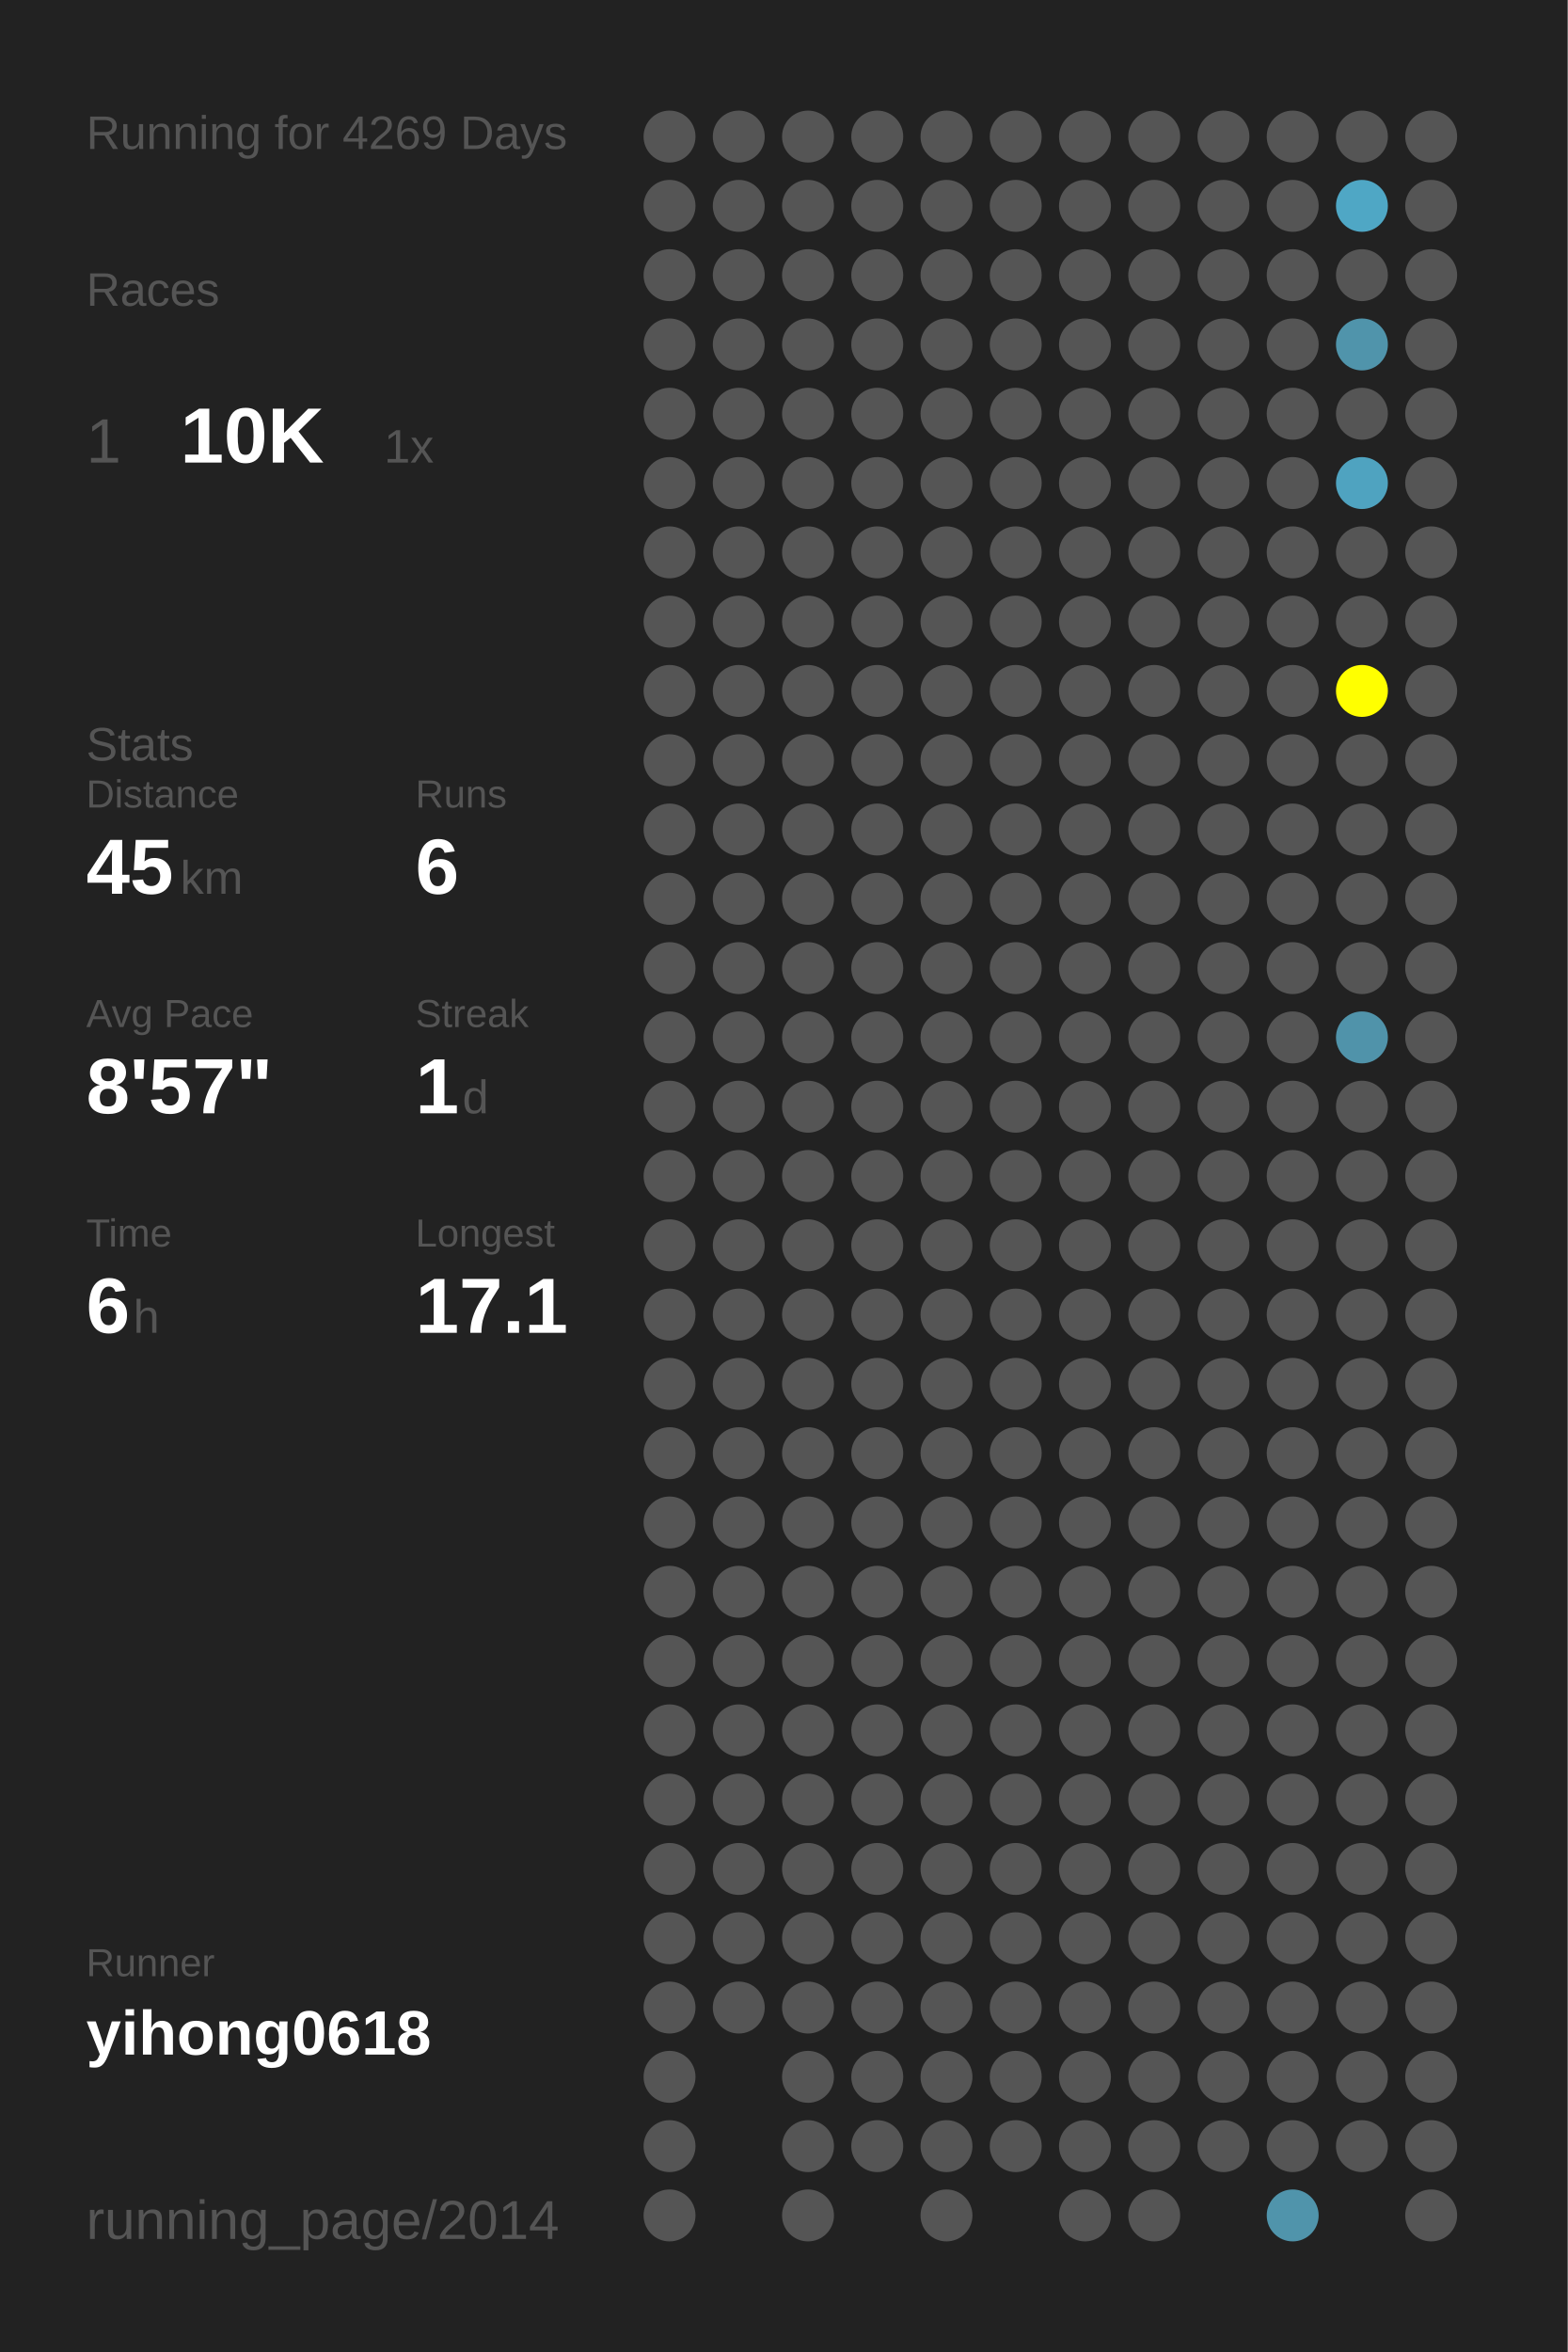
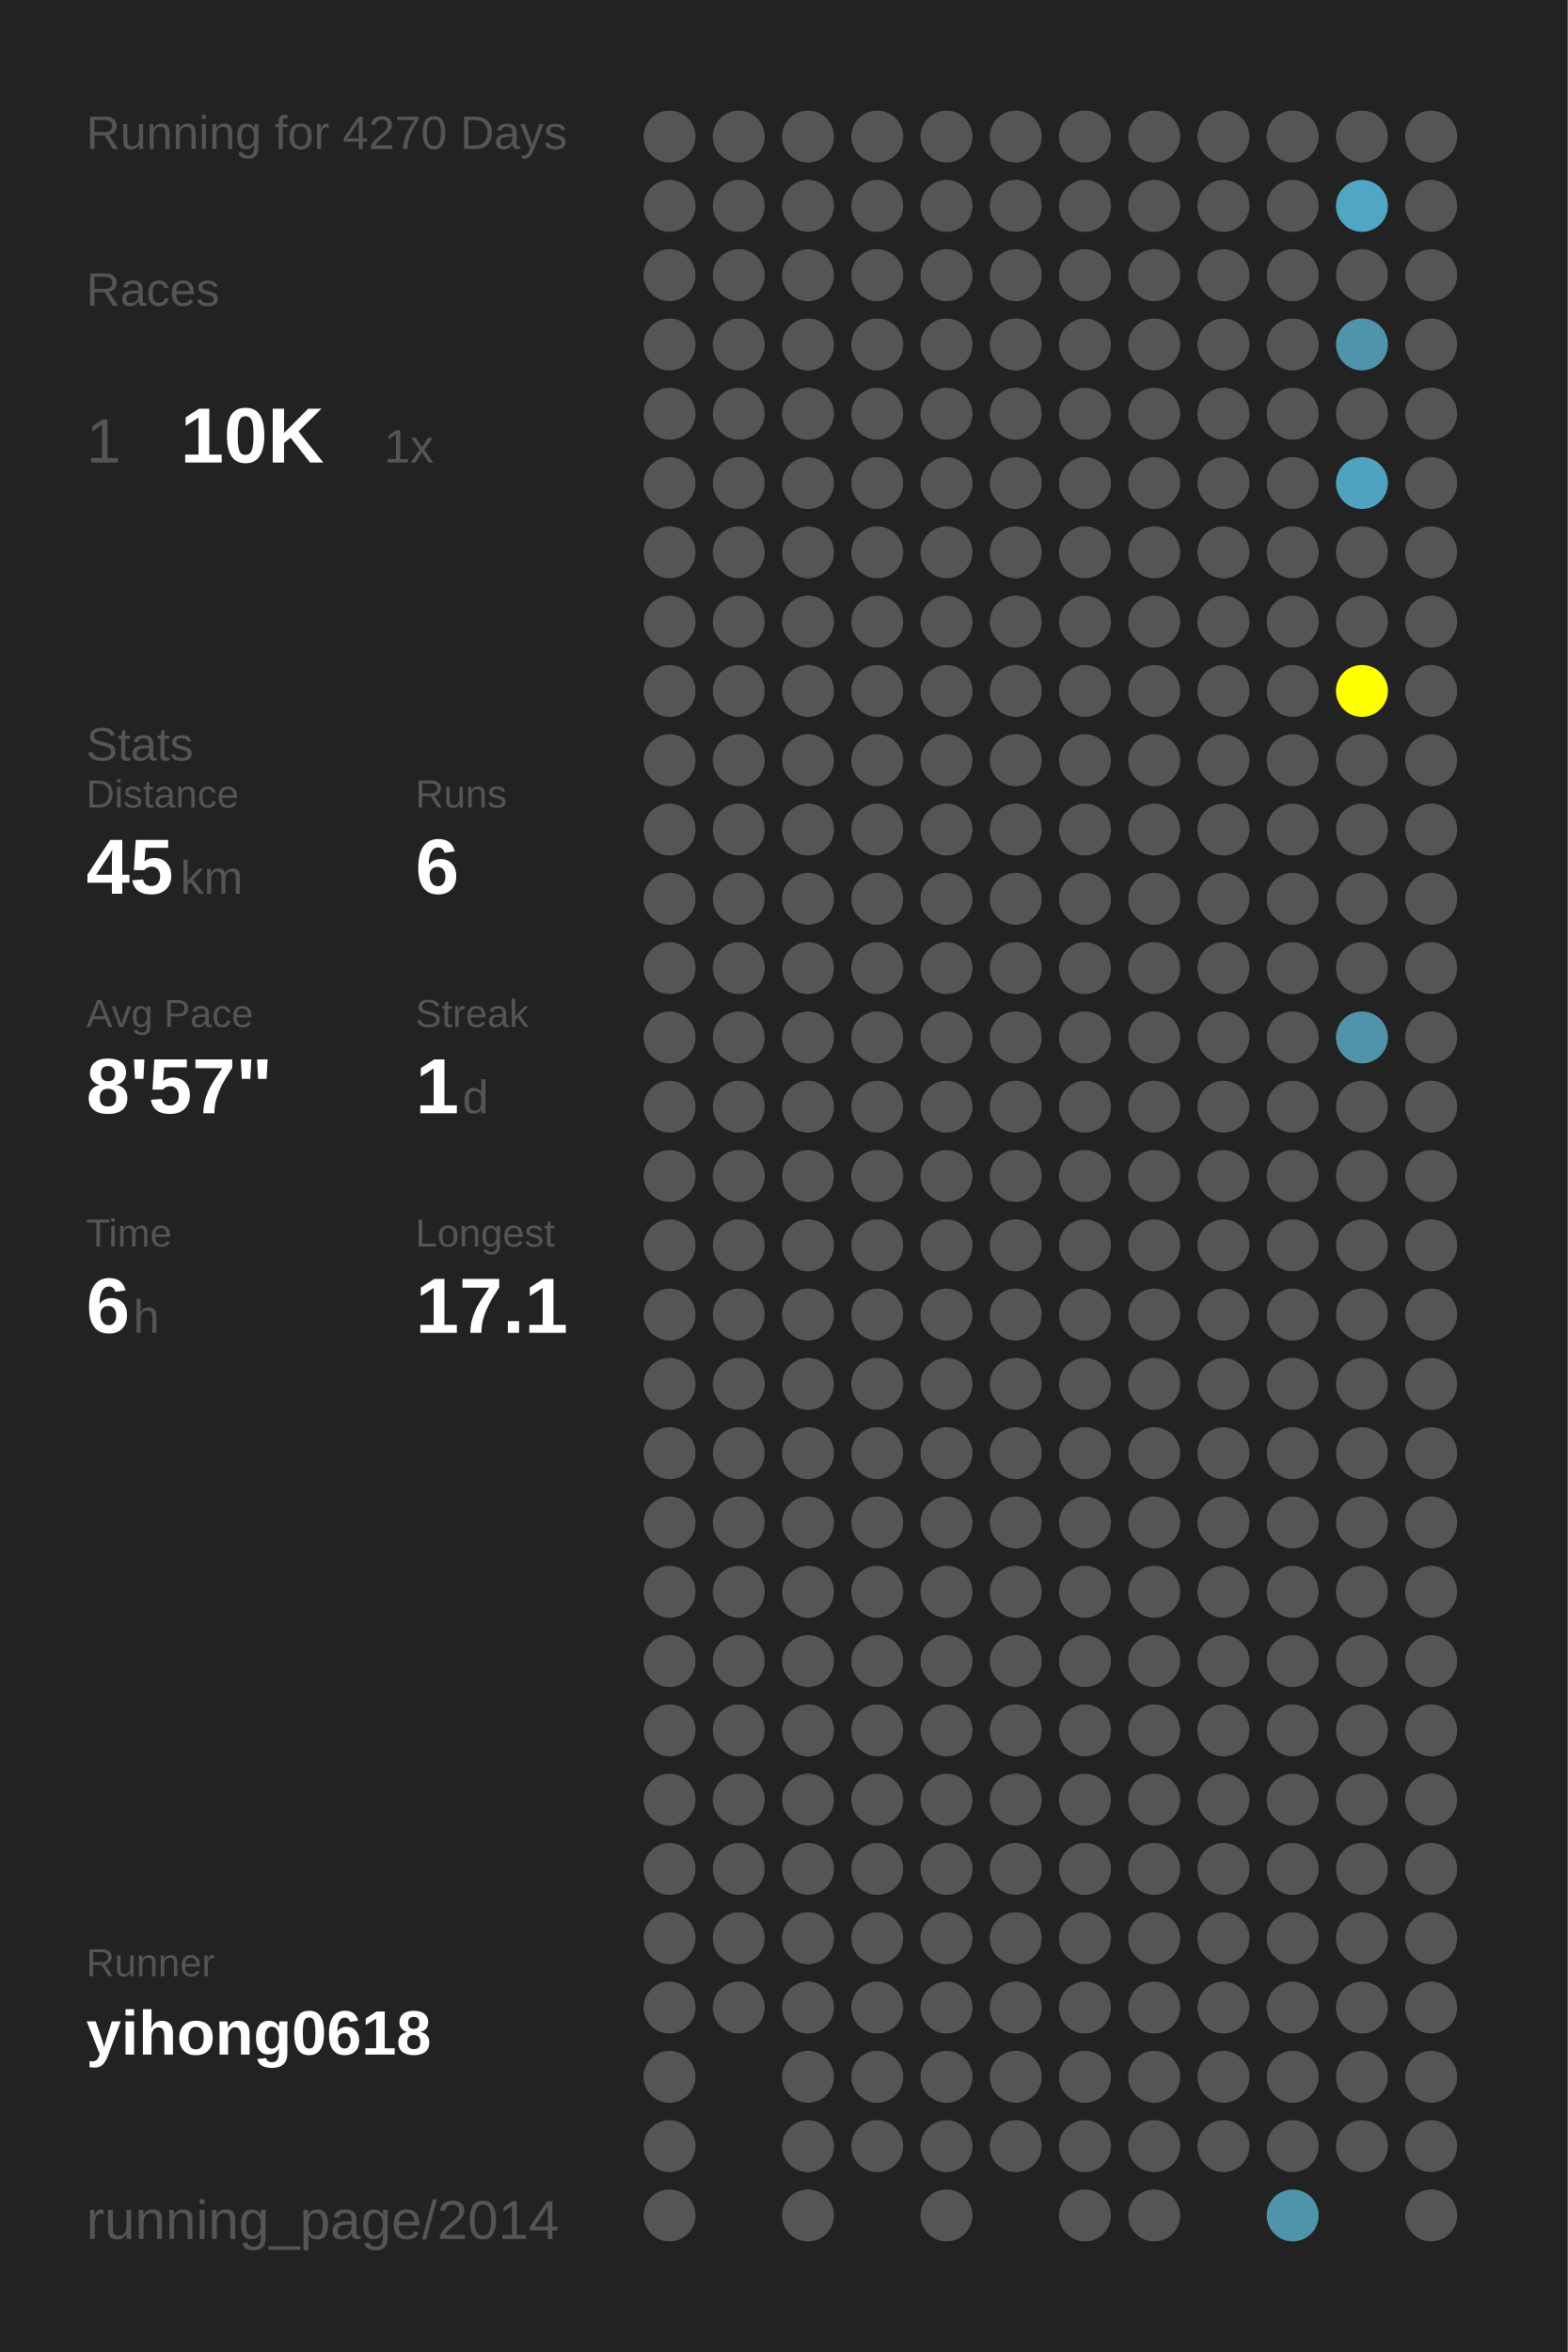
<svg xmlns="http://www.w3.org/2000/svg" baseProfile="full" height="300mm" version="1.1" viewBox="0,0,200,300" width="200mm">
  <defs />
  <rect fill="#222222" height="300" width="200" x="0" y="0" />
-   <text fill="#555555" style="font-size:6px; font-family:Arial;" x="11" y="19">Running for 4269 Days</text>
+   <text fill="#555555" style="font-size:6px; font-family:Arial;" x="11" y="19">Running for 4270 Days</text>
  <text fill="#555555" style="font-size:6px; font-family:Arial;" x="11" y="39">Races</text>
  <text fill="#555555" style="font-size:8px; font-family:Arial;" x="11" y="59">1</text>
  <text fill="#FFFFFF" style="font-size:10px; font-family:Arial; font-weight:bold;" x="23" y="59">10K</text>
  <text fill="#555555" style="font-size:6px; font-family:Arial;" x="49" y="59">1x</text>
  <text fill="#555555" style="font-size:6px; font-family:Arial;" x="11" y="97">Stats</text>
  <text fill="#555555" style="font-size:5px; font-family:Arial;" x="11" y="103">Distance</text>
  <text fill="#FFFFFF" style="font-size:10px; font-family:Arial; font-weight:bold;" x="11" y="114">45</text>
  <text fill="#555555" style="font-size:6px; font-family:Arial;" x="23" y="114">km</text>
  <text fill="#555555" style="font-size:5px; font-family:Arial;" x="53" y="103">Runs</text>
  <text fill="#FFFFFF" style="font-size:10px; font-family:Arial; font-weight:bold;" x="53" y="114">6</text>
  <text fill="#555555" style="font-size:5px; font-family:Arial;" x="11" y="131">Avg Pace</text>
  <text fill="#FFFFFF" style="font-size:10px; font-family:Arial; font-weight:bold;" x="11" y="142">8'57"</text>
  <text fill="#555555" style="font-size:5px; font-family:Arial;" x="53" y="131">Streak</text>
  <text fill="#FFFFFF" style="font-size:10px; font-family:Arial; font-weight:bold;" x="53" y="142">1</text>
  <text fill="#555555" style="font-size:6px; font-family:Arial;" x="59" y="142">d</text>
  <text fill="#555555" style="font-size:5px; font-family:Arial;" x="11" y="159">Time</text>
  <text fill="#FFFFFF" style="font-size:10px; font-family:Arial; font-weight:bold;" x="11" y="170">6</text>
  <text fill="#555555" style="font-size:6px; font-family:Arial;" x="17" y="170">h</text>
  <text fill="#555555" style="font-size:5px; font-family:Arial;" x="53" y="159">Longest</text>
  <text fill="#FFFFFF" style="font-size:10px; font-family:Arial; font-weight:bold;" x="53" y="170">17.1</text>
  <text fill="#555555" style="font-size:5px; font-family:Arial;" x="11" y="252.065">Runner</text>
  <text fill="#FFFFFF" style="font-size:8px; font-family:Arial; font-weight:bold;" x="11" y="262.065">yihong0618</text>
  <text fill="#555555" style="font-size:7px; font-family:Arial;" x="11" y="285.581">running_page/2014</text>
  <circle cx="85.417" cy="17.419" fill="#555555" r="3.312" />
  <circle cx="85.417" cy="26.258" fill="#555555" r="3.312" />
  <circle cx="85.417" cy="35.097" fill="#555555" r="3.312" />
  <circle cx="85.417" cy="43.935" fill="#555555" r="3.312" />
  <circle cx="85.417" cy="52.774" fill="#555555" r="3.312" />
  <circle cx="85.417" cy="61.613" fill="#555555" r="3.312" />
  <circle cx="85.417" cy="70.452" fill="#555555" r="3.312" />
  <circle cx="85.417" cy="79.29" fill="#555555" r="3.312" />
  <circle cx="85.417" cy="88.129" fill="#555555" r="3.312" />
  <circle cx="85.417" cy="96.968" fill="#555555" r="3.312" />
  <circle cx="85.417" cy="105.806" fill="#555555" r="3.312" />
  <circle cx="85.417" cy="114.645" fill="#555555" r="3.312" />
  <circle cx="85.417" cy="123.484" fill="#555555" r="3.312" />
  <circle cx="85.417" cy="132.323" fill="#555555" r="3.312" />
  <circle cx="85.417" cy="141.161" fill="#555555" r="3.312" />
  <circle cx="85.417" cy="150" fill="#555555" r="3.312" />
  <circle cx="85.417" cy="158.839" fill="#555555" r="3.312" />
  <circle cx="85.417" cy="167.677" fill="#555555" r="3.312" />
  <circle cx="85.417" cy="176.516" fill="#555555" r="3.312" />
  <circle cx="85.417" cy="185.355" fill="#555555" r="3.312" />
  <circle cx="85.417" cy="194.194" fill="#555555" r="3.312" />
  <circle cx="85.417" cy="203.032" fill="#555555" r="3.312" />
  <circle cx="85.417" cy="211.871" fill="#555555" r="3.312" />
  <circle cx="85.417" cy="220.71" fill="#555555" r="3.312" />
  <circle cx="85.417" cy="229.548" fill="#555555" r="3.312" />
  <circle cx="85.417" cy="238.387" fill="#555555" r="3.312" />
  <circle cx="85.417" cy="247.226" fill="#555555" r="3.312" />
  <circle cx="85.417" cy="256.065" fill="#555555" r="3.312" />
  <circle cx="85.417" cy="264.903" fill="#555555" r="3.312" />
  <circle cx="85.417" cy="273.742" fill="#555555" r="3.312" />
  <circle cx="85.417" cy="282.581" fill="#555555" r="3.312" />
  <circle cx="94.25" cy="17.419" fill="#555555" r="3.312" />
  <circle cx="94.25" cy="26.258" fill="#555555" r="3.312" />
  <circle cx="94.25" cy="35.097" fill="#555555" r="3.312" />
  <circle cx="94.25" cy="43.935" fill="#555555" r="3.312" />
  <circle cx="94.25" cy="52.774" fill="#555555" r="3.312" />
  <circle cx="94.25" cy="61.613" fill="#555555" r="3.312" />
  <circle cx="94.25" cy="70.452" fill="#555555" r="3.312" />
  <circle cx="94.25" cy="79.29" fill="#555555" r="3.312" />
  <circle cx="94.25" cy="88.129" fill="#555555" r="3.312" />
  <circle cx="94.25" cy="96.968" fill="#555555" r="3.312" />
  <circle cx="94.25" cy="105.806" fill="#555555" r="3.312" />
  <circle cx="94.25" cy="114.645" fill="#555555" r="3.312" />
  <circle cx="94.25" cy="123.484" fill="#555555" r="3.312" />
  <circle cx="94.25" cy="132.323" fill="#555555" r="3.312" />
  <circle cx="94.25" cy="141.161" fill="#555555" r="3.312" />
  <circle cx="94.25" cy="150" fill="#555555" r="3.312" />
  <circle cx="94.25" cy="158.839" fill="#555555" r="3.312" />
  <circle cx="94.25" cy="167.677" fill="#555555" r="3.312" />
  <circle cx="94.25" cy="176.516" fill="#555555" r="3.312" />
  <circle cx="94.25" cy="185.355" fill="#555555" r="3.312" />
  <circle cx="94.25" cy="194.194" fill="#555555" r="3.312" />
  <circle cx="94.25" cy="203.032" fill="#555555" r="3.312" />
  <circle cx="94.25" cy="211.871" fill="#555555" r="3.312" />
  <circle cx="94.25" cy="220.71" fill="#555555" r="3.312" />
  <circle cx="94.25" cy="229.548" fill="#555555" r="3.312" />
  <circle cx="94.25" cy="238.387" fill="#555555" r="3.312" />
  <circle cx="94.25" cy="247.226" fill="#555555" r="3.312" />
  <circle cx="94.25" cy="256.065" fill="#555555" r="3.312" />
  <circle cx="103.083" cy="17.419" fill="#555555" r="3.312" />
  <circle cx="103.083" cy="26.258" fill="#555555" r="3.312" />
  <circle cx="103.083" cy="35.097" fill="#555555" r="3.312" />
  <circle cx="103.083" cy="43.935" fill="#555555" r="3.312" />
  <circle cx="103.083" cy="52.774" fill="#555555" r="3.312" />
  <circle cx="103.083" cy="61.613" fill="#555555" r="3.312" />
  <circle cx="103.083" cy="70.452" fill="#555555" r="3.312" />
  <circle cx="103.083" cy="79.29" fill="#555555" r="3.312" />
  <circle cx="103.083" cy="88.129" fill="#555555" r="3.312" />
  <circle cx="103.083" cy="96.968" fill="#555555" r="3.312" />
  <circle cx="103.083" cy="105.806" fill="#555555" r="3.312" />
  <circle cx="103.083" cy="114.645" fill="#555555" r="3.312" />
  <circle cx="103.083" cy="123.484" fill="#555555" r="3.312" />
  <circle cx="103.083" cy="132.323" fill="#555555" r="3.312" />
  <circle cx="103.083" cy="141.161" fill="#555555" r="3.312" />
  <circle cx="103.083" cy="150" fill="#555555" r="3.312" />
  <circle cx="103.083" cy="158.839" fill="#555555" r="3.312" />
  <circle cx="103.083" cy="167.677" fill="#555555" r="3.312" />
  <circle cx="103.083" cy="176.516" fill="#555555" r="3.312" />
  <circle cx="103.083" cy="185.355" fill="#555555" r="3.312" />
  <circle cx="103.083" cy="194.194" fill="#555555" r="3.312" />
  <circle cx="103.083" cy="203.032" fill="#555555" r="3.312" />
  <circle cx="103.083" cy="211.871" fill="#555555" r="3.312" />
  <circle cx="103.083" cy="220.71" fill="#555555" r="3.312" />
  <circle cx="103.083" cy="229.548" fill="#555555" r="3.312" />
  <circle cx="103.083" cy="238.387" fill="#555555" r="3.312" />
  <circle cx="103.083" cy="247.226" fill="#555555" r="3.312" />
  <circle cx="103.083" cy="256.065" fill="#555555" r="3.312" />
  <circle cx="103.083" cy="264.903" fill="#555555" r="3.312" />
  <circle cx="103.083" cy="273.742" fill="#555555" r="3.312" />
  <circle cx="103.083" cy="282.581" fill="#555555" r="3.312" />
  <circle cx="111.917" cy="17.419" fill="#555555" r="3.312" />
  <circle cx="111.917" cy="26.258" fill="#555555" r="3.312" />
  <circle cx="111.917" cy="35.097" fill="#555555" r="3.312" />
  <circle cx="111.917" cy="43.935" fill="#555555" r="3.312" />
  <circle cx="111.917" cy="52.774" fill="#555555" r="3.312" />
  <circle cx="111.917" cy="61.613" fill="#555555" r="3.312" />
  <circle cx="111.917" cy="70.452" fill="#555555" r="3.312" />
  <circle cx="111.917" cy="79.29" fill="#555555" r="3.312" />
  <circle cx="111.917" cy="88.129" fill="#555555" r="3.312" />
  <circle cx="111.917" cy="96.968" fill="#555555" r="3.312" />
  <circle cx="111.917" cy="105.806" fill="#555555" r="3.312" />
  <circle cx="111.917" cy="114.645" fill="#555555" r="3.312" />
  <circle cx="111.917" cy="123.484" fill="#555555" r="3.312" />
  <circle cx="111.917" cy="132.323" fill="#555555" r="3.312" />
  <circle cx="111.917" cy="141.161" fill="#555555" r="3.312" />
  <circle cx="111.917" cy="150" fill="#555555" r="3.312" />
  <circle cx="111.917" cy="158.839" fill="#555555" r="3.312" />
  <circle cx="111.917" cy="167.677" fill="#555555" r="3.312" />
  <circle cx="111.917" cy="176.516" fill="#555555" r="3.312" />
  <circle cx="111.917" cy="185.355" fill="#555555" r="3.312" />
  <circle cx="111.917" cy="194.194" fill="#555555" r="3.312" />
  <circle cx="111.917" cy="203.032" fill="#555555" r="3.312" />
  <circle cx="111.917" cy="211.871" fill="#555555" r="3.312" />
  <circle cx="111.917" cy="220.71" fill="#555555" r="3.312" />
  <circle cx="111.917" cy="229.548" fill="#555555" r="3.312" />
  <circle cx="111.917" cy="238.387" fill="#555555" r="3.312" />
  <circle cx="111.917" cy="247.226" fill="#555555" r="3.312" />
  <circle cx="111.917" cy="256.065" fill="#555555" r="3.312" />
  <circle cx="111.917" cy="264.903" fill="#555555" r="3.312" />
  <circle cx="111.917" cy="273.742" fill="#555555" r="3.312" />
  <circle cx="120.75" cy="17.419" fill="#555555" r="3.312" />
  <circle cx="120.75" cy="26.258" fill="#555555" r="3.312" />
  <circle cx="120.75" cy="35.097" fill="#555555" r="3.312" />
  <circle cx="120.75" cy="43.935" fill="#555555" r="3.312" />
  <circle cx="120.75" cy="52.774" fill="#555555" r="3.312" />
  <circle cx="120.75" cy="61.613" fill="#555555" r="3.312" />
  <circle cx="120.75" cy="70.452" fill="#555555" r="3.312" />
  <circle cx="120.75" cy="79.29" fill="#555555" r="3.312" />
  <circle cx="120.75" cy="88.129" fill="#555555" r="3.312" />
  <circle cx="120.75" cy="96.968" fill="#555555" r="3.312" />
  <circle cx="120.75" cy="105.806" fill="#555555" r="3.312" />
  <circle cx="120.75" cy="114.645" fill="#555555" r="3.312" />
  <circle cx="120.75" cy="123.484" fill="#555555" r="3.312" />
  <circle cx="120.75" cy="132.323" fill="#555555" r="3.312" />
  <circle cx="120.75" cy="141.161" fill="#555555" r="3.312" />
  <circle cx="120.75" cy="150" fill="#555555" r="3.312" />
  <circle cx="120.75" cy="158.839" fill="#555555" r="3.312" />
  <circle cx="120.75" cy="167.677" fill="#555555" r="3.312" />
  <circle cx="120.75" cy="176.516" fill="#555555" r="3.312" />
  <circle cx="120.75" cy="185.355" fill="#555555" r="3.312" />
  <circle cx="120.75" cy="194.194" fill="#555555" r="3.312" />
  <circle cx="120.75" cy="203.032" fill="#555555" r="3.312" />
  <circle cx="120.75" cy="211.871" fill="#555555" r="3.312" />
  <circle cx="120.75" cy="220.71" fill="#555555" r="3.312" />
  <circle cx="120.75" cy="229.548" fill="#555555" r="3.312" />
  <circle cx="120.75" cy="238.387" fill="#555555" r="3.312" />
  <circle cx="120.75" cy="247.226" fill="#555555" r="3.312" />
  <circle cx="120.75" cy="256.065" fill="#555555" r="3.312" />
  <circle cx="120.75" cy="264.903" fill="#555555" r="3.312" />
  <circle cx="120.75" cy="273.742" fill="#555555" r="3.312" />
  <circle cx="120.75" cy="282.581" fill="#555555" r="3.312" />
  <circle cx="129.583" cy="17.419" fill="#555555" r="3.312" />
  <circle cx="129.583" cy="26.258" fill="#555555" r="3.312" />
  <circle cx="129.583" cy="35.097" fill="#555555" r="3.312" />
  <circle cx="129.583" cy="43.935" fill="#555555" r="3.312" />
  <circle cx="129.583" cy="52.774" fill="#555555" r="3.312" />
  <circle cx="129.583" cy="61.613" fill="#555555" r="3.312" />
  <circle cx="129.583" cy="70.452" fill="#555555" r="3.312" />
  <circle cx="129.583" cy="79.29" fill="#555555" r="3.312" />
  <circle cx="129.583" cy="88.129" fill="#555555" r="3.312" />
  <circle cx="129.583" cy="96.968" fill="#555555" r="3.312" />
  <circle cx="129.583" cy="105.806" fill="#555555" r="3.312" />
  <circle cx="129.583" cy="114.645" fill="#555555" r="3.312" />
  <circle cx="129.583" cy="123.484" fill="#555555" r="3.312" />
  <circle cx="129.583" cy="132.323" fill="#555555" r="3.312" />
  <circle cx="129.583" cy="141.161" fill="#555555" r="3.312" />
  <circle cx="129.583" cy="150" fill="#555555" r="3.312" />
  <circle cx="129.583" cy="158.839" fill="#555555" r="3.312" />
  <circle cx="129.583" cy="167.677" fill="#555555" r="3.312" />
  <circle cx="129.583" cy="176.516" fill="#555555" r="3.312" />
  <circle cx="129.583" cy="185.355" fill="#555555" r="3.312" />
  <circle cx="129.583" cy="194.194" fill="#555555" r="3.312" />
  <circle cx="129.583" cy="203.032" fill="#555555" r="3.312" />
  <circle cx="129.583" cy="211.871" fill="#555555" r="3.312" />
  <circle cx="129.583" cy="220.71" fill="#555555" r="3.312" />
  <circle cx="129.583" cy="229.548" fill="#555555" r="3.312" />
  <circle cx="129.583" cy="238.387" fill="#555555" r="3.312" />
  <circle cx="129.583" cy="247.226" fill="#555555" r="3.312" />
  <circle cx="129.583" cy="256.065" fill="#555555" r="3.312" />
  <circle cx="129.583" cy="264.903" fill="#555555" r="3.312" />
  <circle cx="129.583" cy="273.742" fill="#555555" r="3.312" />
  <circle cx="138.417" cy="17.419" fill="#555555" r="3.312" />
  <circle cx="138.417" cy="26.258" fill="#555555" r="3.312" />
  <circle cx="138.417" cy="35.097" fill="#555555" r="3.312" />
  <circle cx="138.417" cy="43.935" fill="#555555" r="3.312" />
  <circle cx="138.417" cy="52.774" fill="#555555" r="3.312" />
  <circle cx="138.417" cy="61.613" fill="#555555" r="3.312" />
  <circle cx="138.417" cy="70.452" fill="#555555" r="3.312" />
  <circle cx="138.417" cy="79.29" fill="#555555" r="3.312" />
  <circle cx="138.417" cy="88.129" fill="#555555" r="3.312" />
  <circle cx="138.417" cy="96.968" fill="#555555" r="3.312" />
  <circle cx="138.417" cy="105.806" fill="#555555" r="3.312" />
  <circle cx="138.417" cy="114.645" fill="#555555" r="3.312" />
  <circle cx="138.417" cy="123.484" fill="#555555" r="3.312" />
  <circle cx="138.417" cy="132.323" fill="#555555" r="3.312" />
  <circle cx="138.417" cy="141.161" fill="#555555" r="3.312" />
  <circle cx="138.417" cy="150" fill="#555555" r="3.312" />
  <circle cx="138.417" cy="158.839" fill="#555555" r="3.312" />
  <circle cx="138.417" cy="167.677" fill="#555555" r="3.312" />
  <circle cx="138.417" cy="176.516" fill="#555555" r="3.312" />
  <circle cx="138.417" cy="185.355" fill="#555555" r="3.312" />
  <circle cx="138.417" cy="194.194" fill="#555555" r="3.312" />
  <circle cx="138.417" cy="203.032" fill="#555555" r="3.312" />
  <circle cx="138.417" cy="211.871" fill="#555555" r="3.312" />
  <circle cx="138.417" cy="220.71" fill="#555555" r="3.312" />
  <circle cx="138.417" cy="229.548" fill="#555555" r="3.312" />
  <circle cx="138.417" cy="238.387" fill="#555555" r="3.312" />
  <circle cx="138.417" cy="247.226" fill="#555555" r="3.312" />
  <circle cx="138.417" cy="256.065" fill="#555555" r="3.312" />
  <circle cx="138.417" cy="264.903" fill="#555555" r="3.312" />
  <circle cx="138.417" cy="273.742" fill="#555555" r="3.312" />
  <circle cx="138.417" cy="282.581" fill="#555555" r="3.312" />
  <circle cx="147.25" cy="17.419" fill="#555555" r="3.312" />
  <circle cx="147.25" cy="26.258" fill="#555555" r="3.312" />
  <circle cx="147.25" cy="35.097" fill="#555555" r="3.312" />
  <circle cx="147.25" cy="43.935" fill="#555555" r="3.312" />
  <circle cx="147.25" cy="52.774" fill="#555555" r="3.312" />
  <circle cx="147.25" cy="61.613" fill="#555555" r="3.312" />
  <circle cx="147.25" cy="70.452" fill="#555555" r="3.312" />
  <circle cx="147.25" cy="79.29" fill="#555555" r="3.312" />
  <circle cx="147.25" cy="88.129" fill="#555555" r="3.312" />
  <circle cx="147.25" cy="96.968" fill="#555555" r="3.312" />
  <circle cx="147.25" cy="105.806" fill="#555555" r="3.312" />
  <circle cx="147.25" cy="114.645" fill="#555555" r="3.312" />
  <circle cx="147.25" cy="123.484" fill="#555555" r="3.312" />
  <circle cx="147.25" cy="132.323" fill="#555555" r="3.312" />
  <circle cx="147.25" cy="141.161" fill="#555555" r="3.312" />
  <circle cx="147.25" cy="150" fill="#555555" r="3.312" />
  <circle cx="147.25" cy="158.839" fill="#555555" r="3.312" />
  <circle cx="147.25" cy="167.677" fill="#555555" r="3.312" />
  <circle cx="147.25" cy="176.516" fill="#555555" r="3.312" />
  <circle cx="147.25" cy="185.355" fill="#555555" r="3.312" />
  <circle cx="147.25" cy="194.194" fill="#555555" r="3.312" />
  <circle cx="147.25" cy="203.032" fill="#555555" r="3.312" />
  <circle cx="147.25" cy="211.871" fill="#555555" r="3.312" />
  <circle cx="147.25" cy="220.71" fill="#555555" r="3.312" />
  <circle cx="147.25" cy="229.548" fill="#555555" r="3.312" />
  <circle cx="147.25" cy="238.387" fill="#555555" r="3.312" />
  <circle cx="147.25" cy="247.226" fill="#555555" r="3.312" />
  <circle cx="147.25" cy="256.065" fill="#555555" r="3.312" />
  <circle cx="147.25" cy="264.903" fill="#555555" r="3.312" />
  <circle cx="147.25" cy="273.742" fill="#555555" r="3.312" />
  <circle cx="147.25" cy="282.581" fill="#555555" r="3.312" />
  <circle cx="156.083" cy="17.419" fill="#555555" r="3.312" />
  <circle cx="156.083" cy="26.258" fill="#555555" r="3.312" />
  <circle cx="156.083" cy="35.097" fill="#555555" r="3.312" />
  <circle cx="156.083" cy="43.935" fill="#555555" r="3.312" />
  <circle cx="156.083" cy="52.774" fill="#555555" r="3.312" />
  <circle cx="156.083" cy="61.613" fill="#555555" r="3.312" />
  <circle cx="156.083" cy="70.452" fill="#555555" r="3.312" />
  <circle cx="156.083" cy="79.29" fill="#555555" r="3.312" />
  <circle cx="156.083" cy="88.129" fill="#555555" r="3.312" />
  <circle cx="156.083" cy="96.968" fill="#555555" r="3.312" />
  <circle cx="156.083" cy="105.806" fill="#555555" r="3.312" />
  <circle cx="156.083" cy="114.645" fill="#555555" r="3.312" />
  <circle cx="156.083" cy="123.484" fill="#555555" r="3.312" />
  <circle cx="156.083" cy="132.323" fill="#555555" r="3.312" />
  <circle cx="156.083" cy="141.161" fill="#555555" r="3.312" />
  <circle cx="156.083" cy="150" fill="#555555" r="3.312" />
  <circle cx="156.083" cy="158.839" fill="#555555" r="3.312" />
  <circle cx="156.083" cy="167.677" fill="#555555" r="3.312" />
  <circle cx="156.083" cy="176.516" fill="#555555" r="3.312" />
  <circle cx="156.083" cy="185.355" fill="#555555" r="3.312" />
  <circle cx="156.083" cy="194.194" fill="#555555" r="3.312" />
  <circle cx="156.083" cy="203.032" fill="#555555" r="3.312" />
  <circle cx="156.083" cy="211.871" fill="#555555" r="3.312" />
  <circle cx="156.083" cy="220.71" fill="#555555" r="3.312" />
  <circle cx="156.083" cy="229.548" fill="#555555" r="3.312" />
  <circle cx="156.083" cy="238.387" fill="#555555" r="3.312" />
  <circle cx="156.083" cy="247.226" fill="#555555" r="3.312" />
  <circle cx="156.083" cy="256.065" fill="#555555" r="3.312" />
  <circle cx="156.083" cy="264.903" fill="#555555" r="3.312" />
  <circle cx="156.083" cy="273.742" fill="#555555" r="3.312" />
  <circle cx="164.917" cy="17.419" fill="#555555" r="3.312" />
  <circle cx="164.917" cy="26.258" fill="#555555" r="3.312" />
  <circle cx="164.917" cy="35.097" fill="#555555" r="3.312" />
  <circle cx="164.917" cy="43.935" fill="#555555" r="3.312" />
  <circle cx="164.917" cy="52.774" fill="#555555" r="3.312" />
  <circle cx="164.917" cy="61.613" fill="#555555" r="3.312" />
  <circle cx="164.917" cy="70.452" fill="#555555" r="3.312" />
  <circle cx="164.917" cy="79.29" fill="#555555" r="3.312" />
  <circle cx="164.917" cy="88.129" fill="#555555" r="3.312" />
  <circle cx="164.917" cy="96.968" fill="#555555" r="3.312" />
  <circle cx="164.917" cy="105.806" fill="#555555" r="3.312" />
  <circle cx="164.917" cy="114.645" fill="#555555" r="3.312" />
  <circle cx="164.917" cy="123.484" fill="#555555" r="3.312" />
  <circle cx="164.917" cy="132.323" fill="#555555" r="3.312" />
  <circle cx="164.917" cy="141.161" fill="#555555" r="3.312" />
  <circle cx="164.917" cy="150" fill="#555555" r="3.312" />
  <circle cx="164.917" cy="158.839" fill="#555555" r="3.312" />
  <circle cx="164.917" cy="167.677" fill="#555555" r="3.312" />
  <circle cx="164.917" cy="176.516" fill="#555555" r="3.312" />
  <circle cx="164.917" cy="185.355" fill="#555555" r="3.312" />
  <circle cx="164.917" cy="194.194" fill="#555555" r="3.312" />
  <circle cx="164.917" cy="203.032" fill="#555555" r="3.312" />
  <circle cx="164.917" cy="211.871" fill="#555555" r="3.312" />
  <circle cx="164.917" cy="220.71" fill="#555555" r="3.312" />
  <circle cx="164.917" cy="229.548" fill="#555555" r="3.312" />
  <circle cx="164.917" cy="238.387" fill="#555555" r="3.312" />
  <circle cx="164.917" cy="247.226" fill="#555555" r="3.312" />
  <circle cx="164.917" cy="256.065" fill="#555555" r="3.312" />
  <circle cx="164.917" cy="264.903" fill="#555555" r="3.312" />
  <circle cx="164.917" cy="273.742" fill="#555555" r="3.312" />
  <circle cx="164.917" cy="282.581" fill="#5094ab" r="3.312" />
  <circle cx="173.75" cy="17.419" fill="#555555" r="3.312" />
  <circle cx="173.75" cy="26.258" fill="#4fa7c5" r="3.312" />
  <circle cx="173.75" cy="35.097" fill="#555555" r="3.312" />
  <circle cx="173.75" cy="43.935" fill="#5094ab" r="3.312" />
  <circle cx="173.75" cy="52.774" fill="#555555" r="3.312" />
  <circle cx="173.75" cy="61.613" fill="#4fa3c0" r="3.312" />
  <circle cx="173.75" cy="70.452" fill="#555555" r="3.312" />
  <circle cx="173.75" cy="79.29" fill="#555555" r="3.312" />
  <circle cx="173.75" cy="88.129" fill="#FFFF00" r="3.312" />
  <circle cx="173.75" cy="96.968" fill="#555555" r="3.312" />
  <circle cx="173.75" cy="105.806" fill="#555555" r="3.312" />
  <circle cx="173.75" cy="114.645" fill="#555555" r="3.312" />
  <circle cx="173.75" cy="123.484" fill="#555555" r="3.312" />
  <circle cx="173.75" cy="132.323" fill="#5093aa" r="3.312" />
  <circle cx="173.75" cy="141.161" fill="#555555" r="3.312" />
  <circle cx="173.75" cy="150" fill="#555555" r="3.312" />
  <circle cx="173.75" cy="158.839" fill="#555555" r="3.312" />
  <circle cx="173.75" cy="167.677" fill="#555555" r="3.312" />
  <circle cx="173.75" cy="176.516" fill="#555555" r="3.312" />
  <circle cx="173.75" cy="185.355" fill="#555555" r="3.312" />
  <circle cx="173.75" cy="194.194" fill="#555555" r="3.312" />
  <circle cx="173.75" cy="203.032" fill="#555555" r="3.312" />
  <circle cx="173.75" cy="211.871" fill="#555555" r="3.312" />
  <circle cx="173.75" cy="220.71" fill="#555555" r="3.312" />
  <circle cx="173.75" cy="229.548" fill="#555555" r="3.312" />
  <circle cx="173.75" cy="238.387" fill="#555555" r="3.312" />
  <circle cx="173.75" cy="247.226" fill="#555555" r="3.312" />
  <circle cx="173.75" cy="256.065" fill="#555555" r="3.312" />
  <circle cx="173.75" cy="264.903" fill="#555555" r="3.312" />
  <circle cx="173.75" cy="273.742" fill="#555555" r="3.312" />
  <circle cx="182.583" cy="17.419" fill="#555555" r="3.312" />
  <circle cx="182.583" cy="26.258" fill="#555555" r="3.312" />
  <circle cx="182.583" cy="35.097" fill="#555555" r="3.312" />
  <circle cx="182.583" cy="43.935" fill="#555555" r="3.312" />
  <circle cx="182.583" cy="52.774" fill="#555555" r="3.312" />
  <circle cx="182.583" cy="61.613" fill="#555555" r="3.312" />
  <circle cx="182.583" cy="70.452" fill="#555555" r="3.312" />
  <circle cx="182.583" cy="79.29" fill="#555555" r="3.312" />
  <circle cx="182.583" cy="88.129" fill="#555555" r="3.312" />
  <circle cx="182.583" cy="96.968" fill="#555555" r="3.312" />
  <circle cx="182.583" cy="105.806" fill="#555555" r="3.312" />
  <circle cx="182.583" cy="114.645" fill="#555555" r="3.312" />
  <circle cx="182.583" cy="123.484" fill="#555555" r="3.312" />
  <circle cx="182.583" cy="132.323" fill="#555555" r="3.312" />
  <circle cx="182.583" cy="141.161" fill="#555555" r="3.312" />
  <circle cx="182.583" cy="150" fill="#555555" r="3.312" />
  <circle cx="182.583" cy="158.839" fill="#555555" r="3.312" />
  <circle cx="182.583" cy="167.677" fill="#555555" r="3.312" />
  <circle cx="182.583" cy="176.516" fill="#555555" r="3.312" />
  <circle cx="182.583" cy="185.355" fill="#555555" r="3.312" />
  <circle cx="182.583" cy="194.194" fill="#555555" r="3.312" />
  <circle cx="182.583" cy="203.032" fill="#555555" r="3.312" />
  <circle cx="182.583" cy="211.871" fill="#555555" r="3.312" />
  <circle cx="182.583" cy="220.71" fill="#555555" r="3.312" />
  <circle cx="182.583" cy="229.548" fill="#555555" r="3.312" />
  <circle cx="182.583" cy="238.387" fill="#555555" r="3.312" />
  <circle cx="182.583" cy="247.226" fill="#555555" r="3.312" />
  <circle cx="182.583" cy="256.065" fill="#555555" r="3.312" />
  <circle cx="182.583" cy="264.903" fill="#555555" r="3.312" />
  <circle cx="182.583" cy="273.742" fill="#555555" r="3.312" />
  <circle cx="182.583" cy="282.581" fill="#555555" r="3.312" />
</svg>
